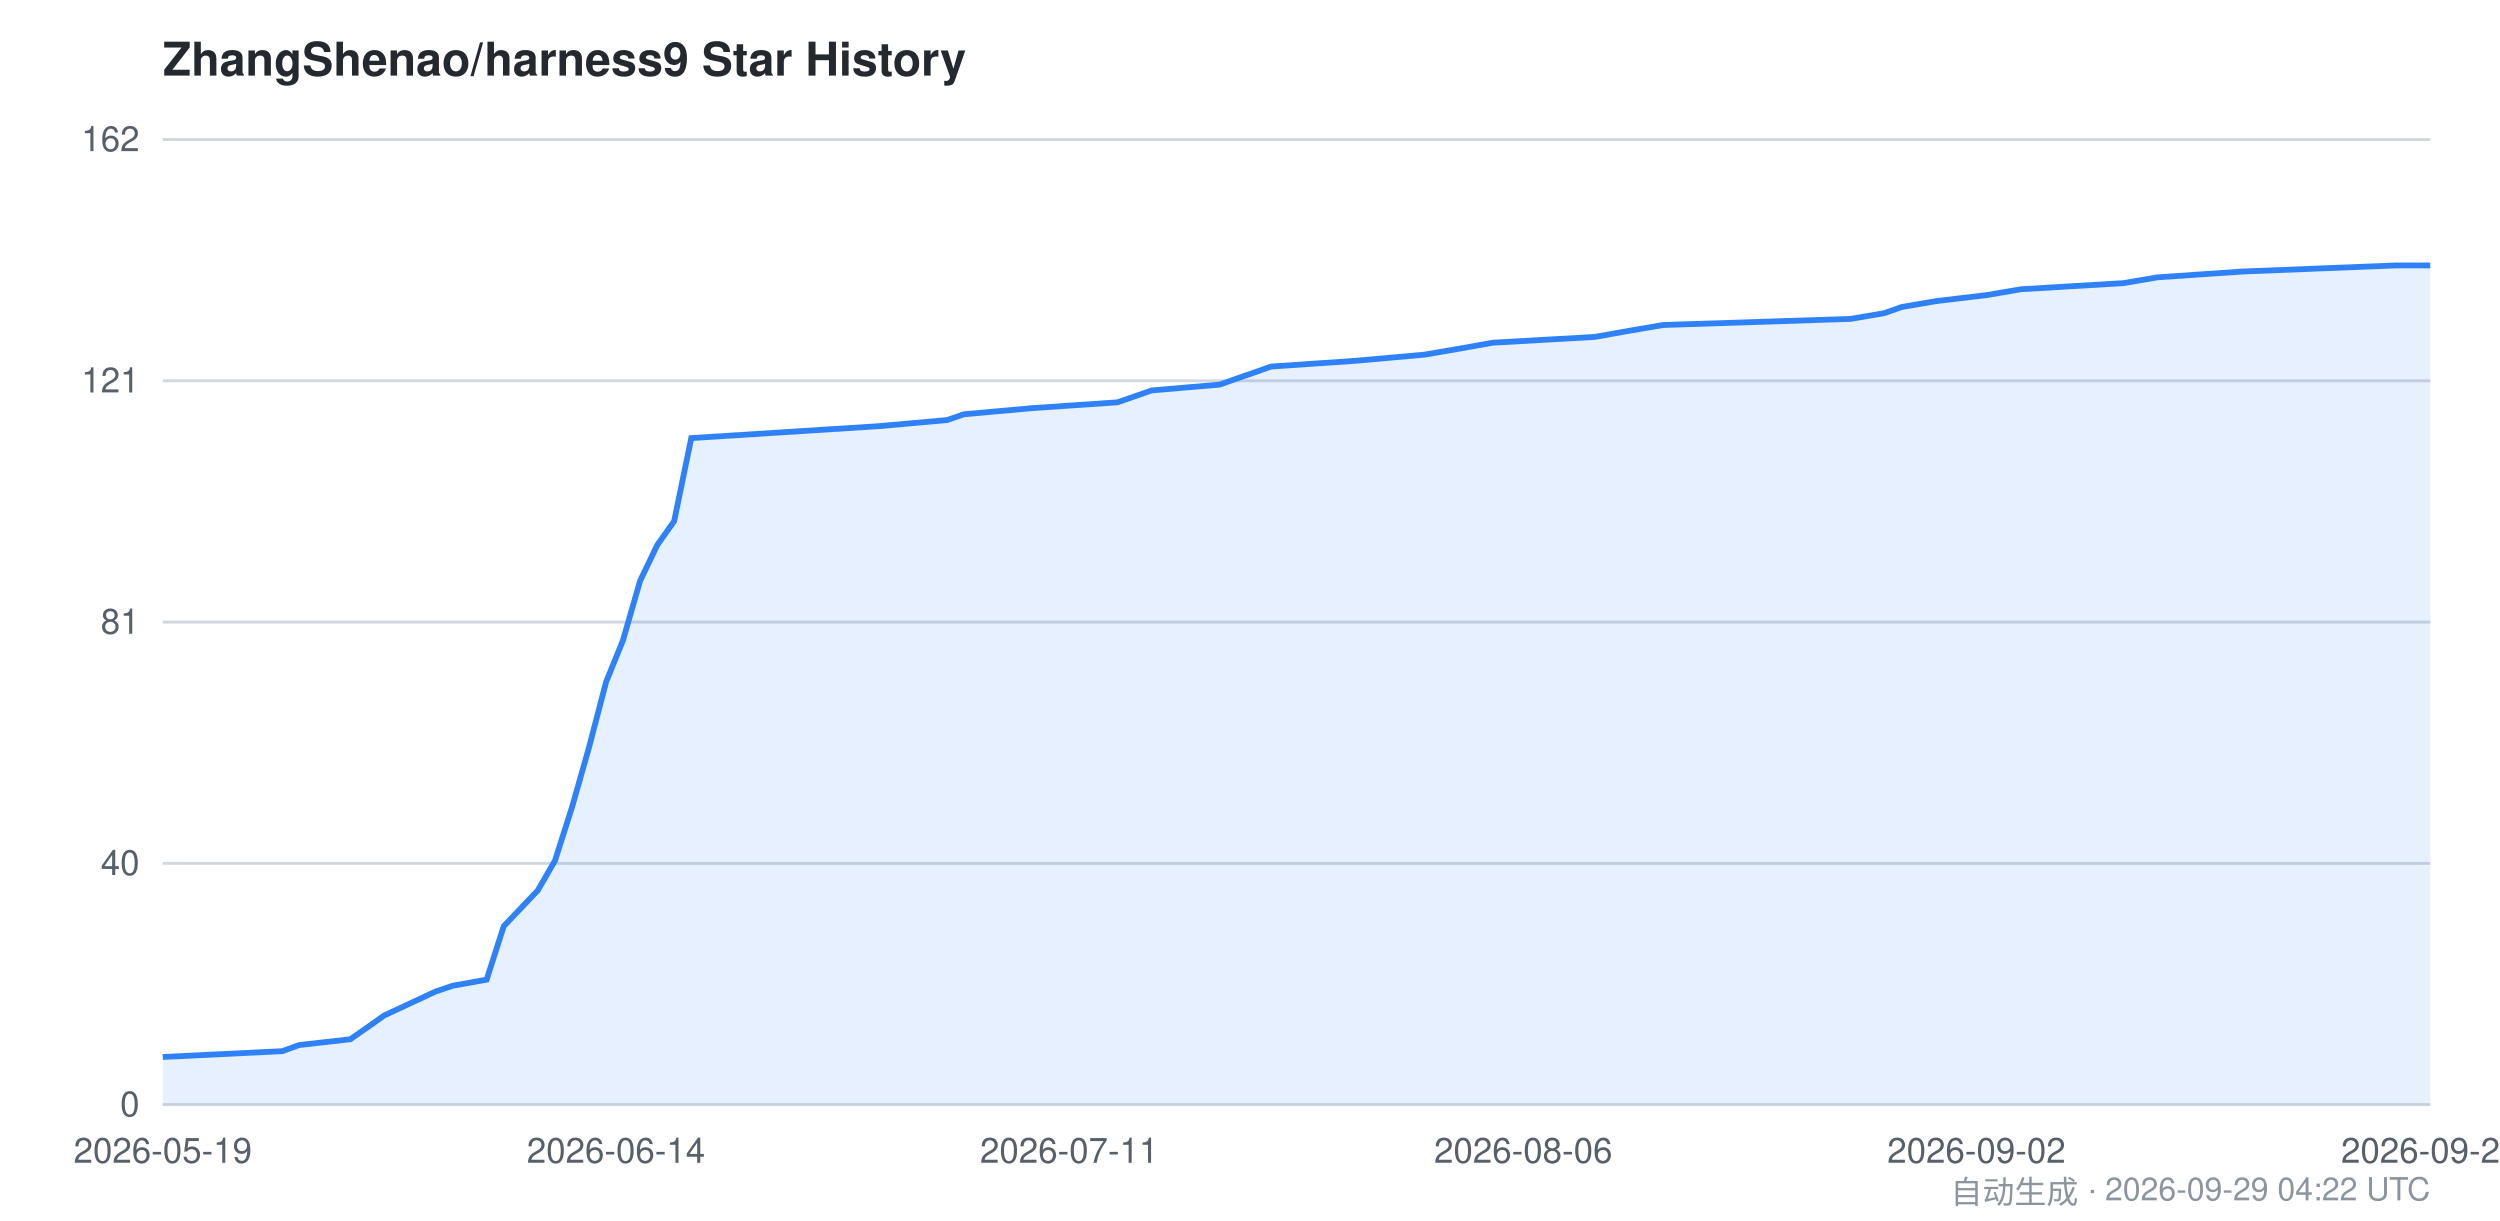
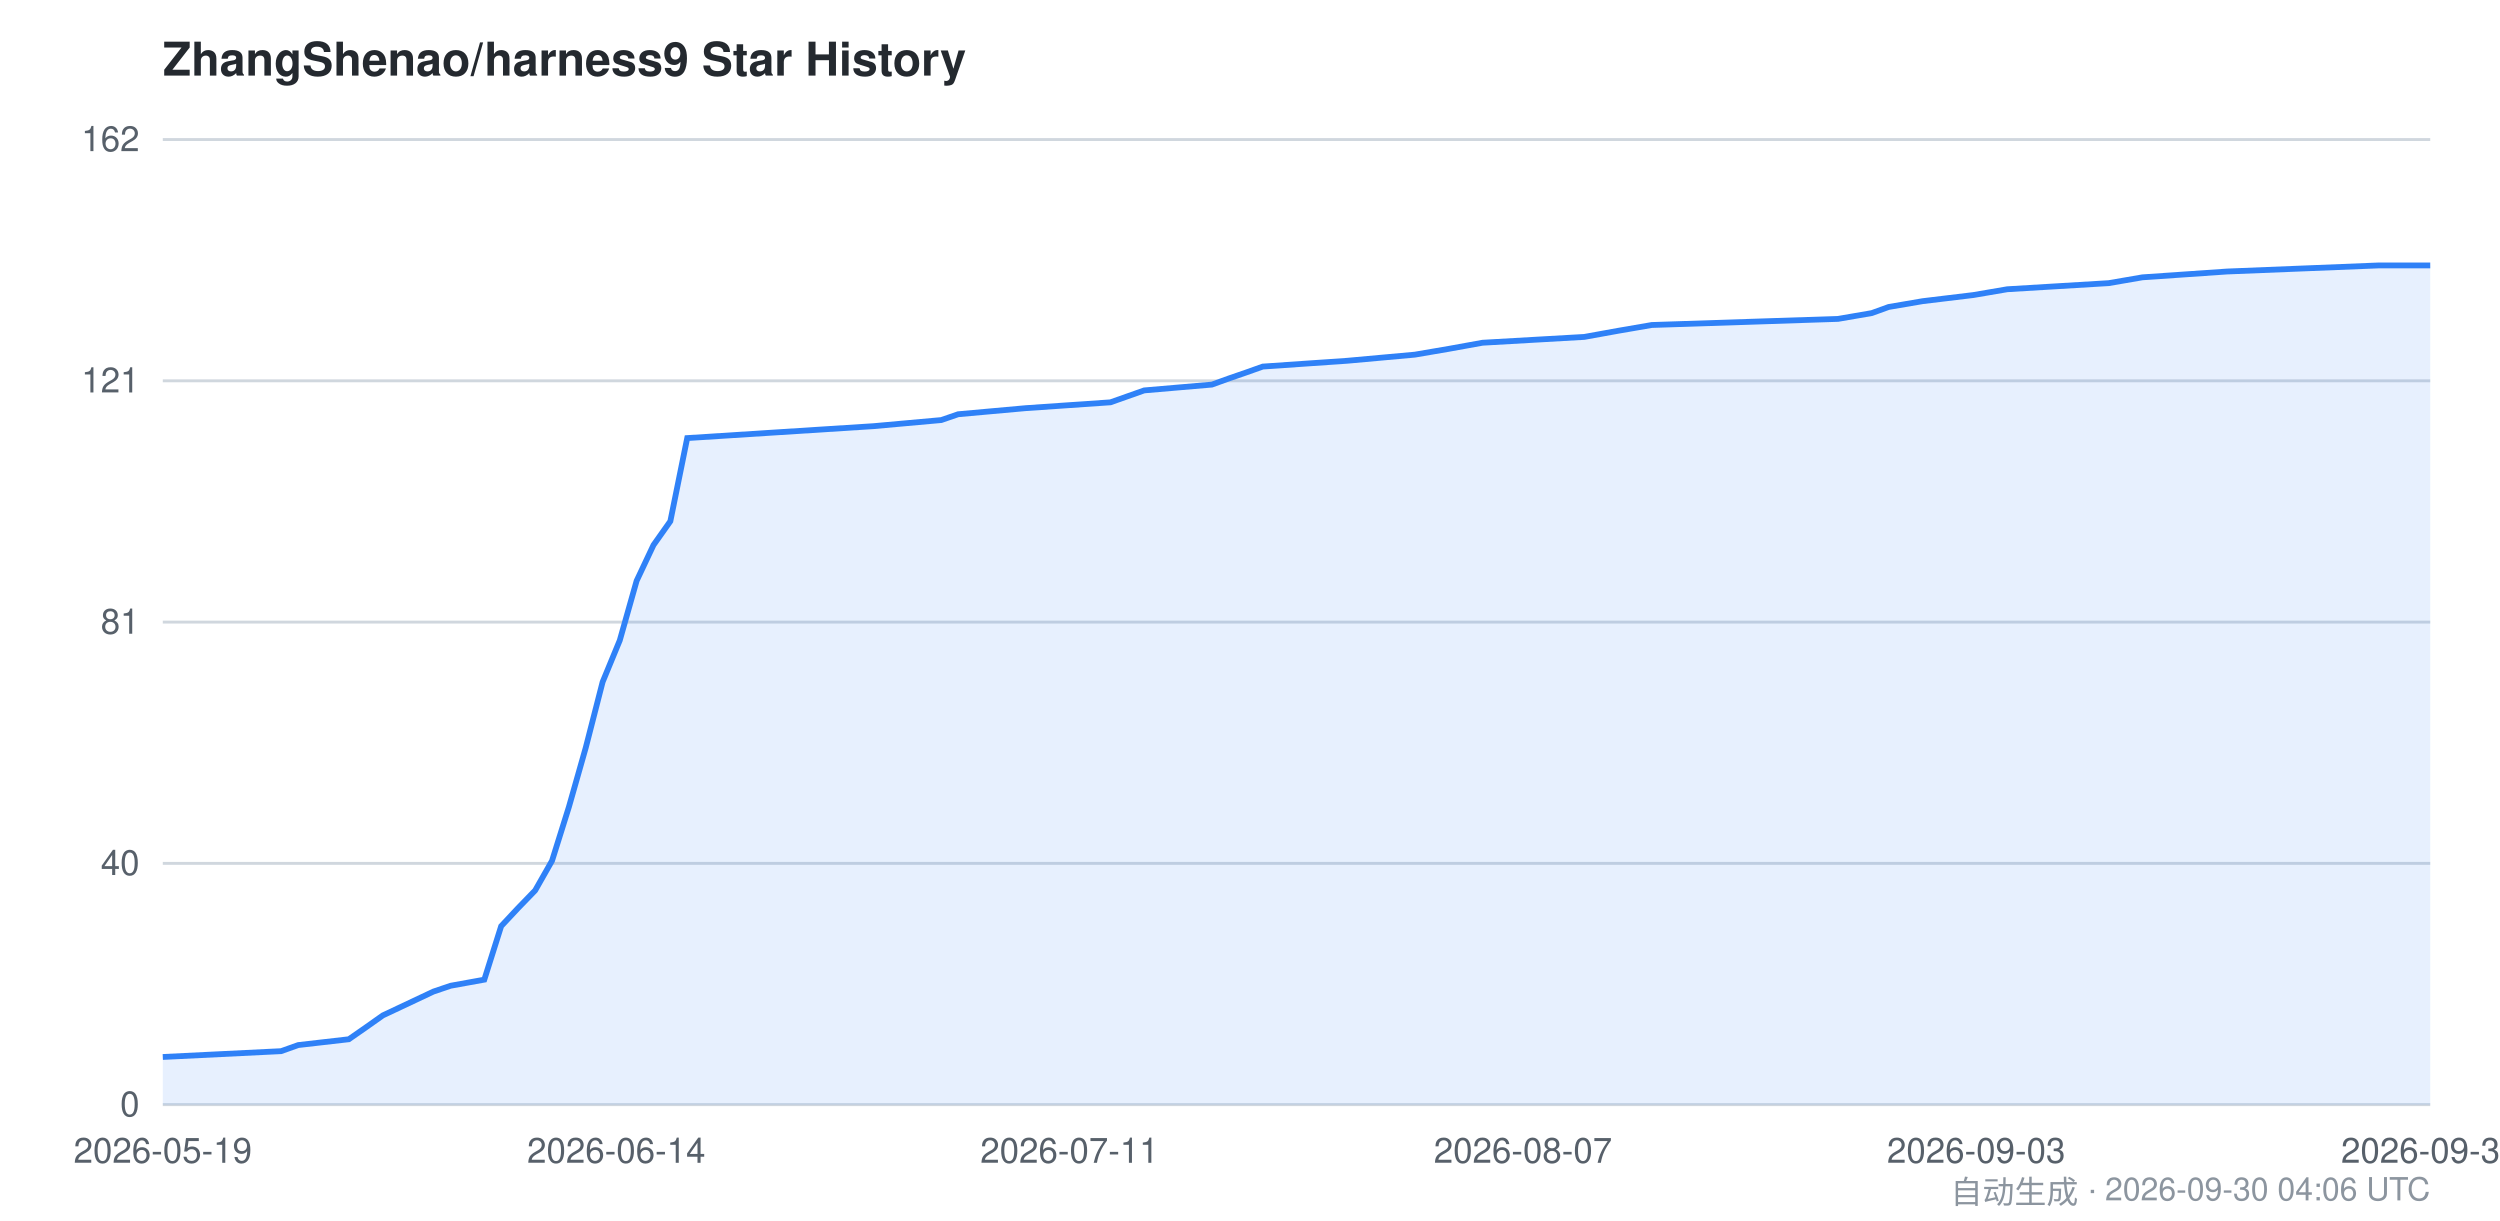
<svg xmlns="http://www.w3.org/2000/svg" viewBox="0 0 860 420" width="860" height="420" font-family="-apple-system,BlinkMacSystemFont,Segoe UI,Helvetica,Arial,sans-serif">
  <style>
    .bg { fill: #ffffff; }
    .grid { stroke: #d0d7de; stroke-width: 1; }
    .axis { fill: #57606a; font-size: 12px; }
    .title { fill: #24292f; font-size: 16px; font-weight: 600; }
    .footer { fill: #8c959f; font-size: 11px; }
    .area { fill: #2f81f7; opacity: 0.12; }
    .line { stroke: #2f81f7; stroke-width: 2; fill: none; }
    @media (prefers-color-scheme: dark) {
      .bg { fill: #0d1117; }
      .grid { stroke: #30363d; }
      .axis { fill: #8b949e; }
      .title { fill: #c9d1d9; }
      .footer { fill: #6e7681; }
      .area { fill: #58a6ff; opacity: 0.15; }
      .line { stroke: #58a6ff; }
    }
  </style>
  <rect class="bg" x="0" y="0" width="860" height="420" />
  <text class="title" x="56" y="26">ZhangShenao/harness9 Star History</text>
  <line class="grid" x1="56" y1="380.0" x2="836" y2="380.0" />
  <line class="grid" x1="56" y1="297.0" x2="836" y2="297.0" />
  <line class="grid" x1="56" y1="214.0" x2="836" y2="214.0" />
  <line class="grid" x1="56" y1="131.0" x2="836" y2="131.0" />
  <line class="grid" x1="56" y1="48.0" x2="836" y2="48.0" />
  <text class="axis" x="48" y="384.0" text-anchor="end">0</text>
  <text class="axis" x="48" y="301.0" text-anchor="end">40</text>
  <text class="axis" x="48" y="218.0" text-anchor="end">81</text>
  <text class="axis" x="48" y="135.0" text-anchor="end">121</text>
  <text class="axis" x="48" y="52.0" text-anchor="end">162</text>
-   <path class="area" d="M 56.0,363.6 L 97.1,361.6 L 102.9,359.5 L 120.5,357.5 L 126.4,353.4 L 132.2,349.3 L 149.8,341.1 L 155.7,339.1 L 167.4,337.0 L 173.3,318.6 L 179.2,312.4 L 185.0,306.3 L 190.9,296.1 L 196.8,277.6 L 202.6,257.2 L 208.5,234.6 L 214.3,220.3 L 220.2,199.8 L 226.1,187.5 L 231.9,179.3 L 237.8,150.7 L 302.3,146.6 L 325.8,144.5 L 331.6,142.5 L 355.1,140.4 L 384.4,138.4 L 396.2,134.3 L 419.6,132.3 L 425.5,130.2 L 431.3,128.2 L 437.2,126.1 L 466.5,124.1 L 490.0,122.0 L 501.7,120.0 L 513.4,117.9 L 548.6,115.9 L 560.4,113.8 L 572.1,111.8 L 636.6,109.7 L 648.3,107.7 L 654.2,105.6 L 665.9,103.6 L 683.5,101.5 L 695.2,99.5 L 730.4,97.4 L 742.2,95.4 L 771.5,93.4 L 824.3,91.3 L 836.0,91.3 L 836.0,380.0 L 56.0,380.0 Z" />
-   <path class="line" d="M 56.0,363.6 L 97.1,361.6 L 102.9,359.5 L 120.5,357.5 L 126.4,353.4 L 132.2,349.3 L 149.8,341.1 L 155.7,339.1 L 167.4,337.0 L 173.3,318.6 L 179.2,312.4 L 185.0,306.3 L 190.9,296.1 L 196.8,277.6 L 202.6,257.2 L 208.5,234.6 L 214.3,220.3 L 220.2,199.8 L 226.1,187.5 L 231.9,179.3 L 237.8,150.7 L 302.3,146.6 L 325.8,144.5 L 331.6,142.5 L 355.1,140.4 L 384.4,138.4 L 396.2,134.3 L 419.6,132.3 L 425.5,130.2 L 431.3,128.2 L 437.2,126.1 L 466.5,124.1 L 490.0,122.0 L 501.7,120.0 L 513.4,117.9 L 548.6,115.9 L 560.4,113.8 L 572.1,111.8 L 636.6,109.7 L 648.3,107.7 L 654.2,105.6 L 665.9,103.6 L 683.5,101.5 L 695.2,99.5 L 730.4,97.4 L 742.2,95.4 L 771.5,93.4 L 824.3,91.3 L 836.0,91.3" />
+   <path class="area" d="M 56.0,363.6 L 96.7,361.6 L 102.6,359.5 L 120.0,357.5 L 125.9,353.4 L 131.7,349.3 L 149.1,341.1 L 155.0,339.1 L 166.6,337.0 L 172.4,318.6 L 178.2,312.4 L 184.1,306.3 L 189.9,296.1 L 195.7,277.6 L 201.5,257.2 L 207.3,234.6 L 213.2,220.3 L 219.0,199.8 L 224.8,187.5 L 230.6,179.3 L 236.4,150.7 L 300.5,146.6 L 323.8,144.5 L 329.6,142.5 L 352.9,140.4 L 382.0,138.4 L 393.6,134.3 L 416.9,132.3 L 422.7,130.2 L 428.5,128.2 L 434.4,126.1 L 463.5,124.1 L 486.7,122.0 L 498.4,120.0 L 510.0,117.9 L 545.0,115.9 L 556.6,113.8 L 568.2,111.8 L 632.3,109.7 L 643.9,107.7 L 649.7,105.6 L 661.4,103.6 L 678.8,101.5 L 690.5,99.5 L 725.4,97.4 L 737.0,95.4 L 766.1,93.4 L 818.5,91.3 L 836.0,91.3 L 836.0,380.0 L 56.0,380.0 Z" />
+   <path class="line" d="M 56.0,363.6 L 96.7,361.6 L 102.6,359.5 L 120.0,357.5 L 125.9,353.4 L 131.7,349.3 L 149.1,341.1 L 155.0,339.1 L 166.6,337.0 L 172.4,318.6 L 178.2,312.4 L 184.1,306.3 L 189.9,296.1 L 195.7,277.6 L 201.5,257.2 L 207.3,234.6 L 213.2,220.3 L 219.0,199.8 L 224.8,187.5 L 230.6,179.3 L 236.4,150.7 L 300.5,146.6 L 323.8,144.5 L 329.6,142.5 L 352.9,140.4 L 382.0,138.4 L 393.6,134.3 L 416.9,132.3 L 422.7,130.2 L 428.5,128.2 L 434.4,126.1 L 463.5,124.1 L 486.7,122.0 L 498.4,120.0 L 510.0,117.9 L 545.0,115.9 L 556.6,113.8 L 568.2,111.8 L 632.3,109.7 L 643.9,107.7 L 649.7,105.6 L 661.4,103.6 L 678.8,101.5 L 690.5,99.5 L 725.4,97.4 L 737.0,95.4 L 766.1,93.4 L 818.5,91.3 L 836.0,91.3" />
  <text class="axis" x="56.0" y="400" text-anchor="middle">2026-05-19</text>
-   <text class="axis" x="211.9" y="400" text-anchor="middle">2026-06-14</text>
-   <text class="axis" x="367.8" y="400" text-anchor="middle">2026-07-11</text>
-   <text class="axis" x="524.0" y="400" text-anchor="middle">2026-08-06</text>
-   <text class="axis" x="679.9" y="400" text-anchor="middle">2026-09-02</text>
-   <text class="axis" x="836.0" y="400" text-anchor="middle">2026-09-29</text>
-   <text class="footer" x="836" y="414" text-anchor="end">自动生成 · 2026-09-29 04:22 UTC</text>
+   <text class="axis" x="212.0" y="400" text-anchor="middle">2026-06-14</text>
+   <text class="axis" x="367.9" y="400" text-anchor="middle">2026-07-11</text>
+   <text class="axis" x="523.9" y="400" text-anchor="middle">2026-08-07</text>
+   <text class="axis" x="679.8" y="400" text-anchor="middle">2026-09-03</text>
+   <text class="axis" x="836.0" y="400" text-anchor="middle">2026-09-30</text>
+   <text class="footer" x="836" y="414" text-anchor="end">自动生成 · 2026-09-30 04:06 UTC</text>
</svg>
